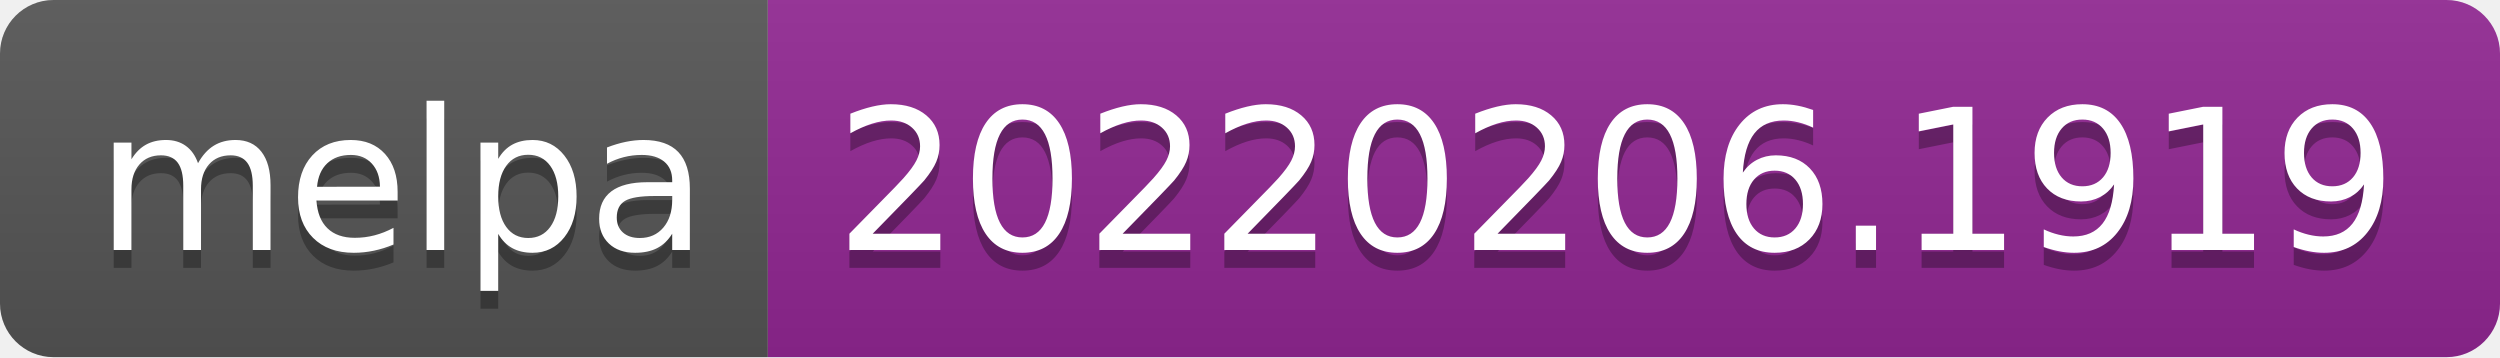
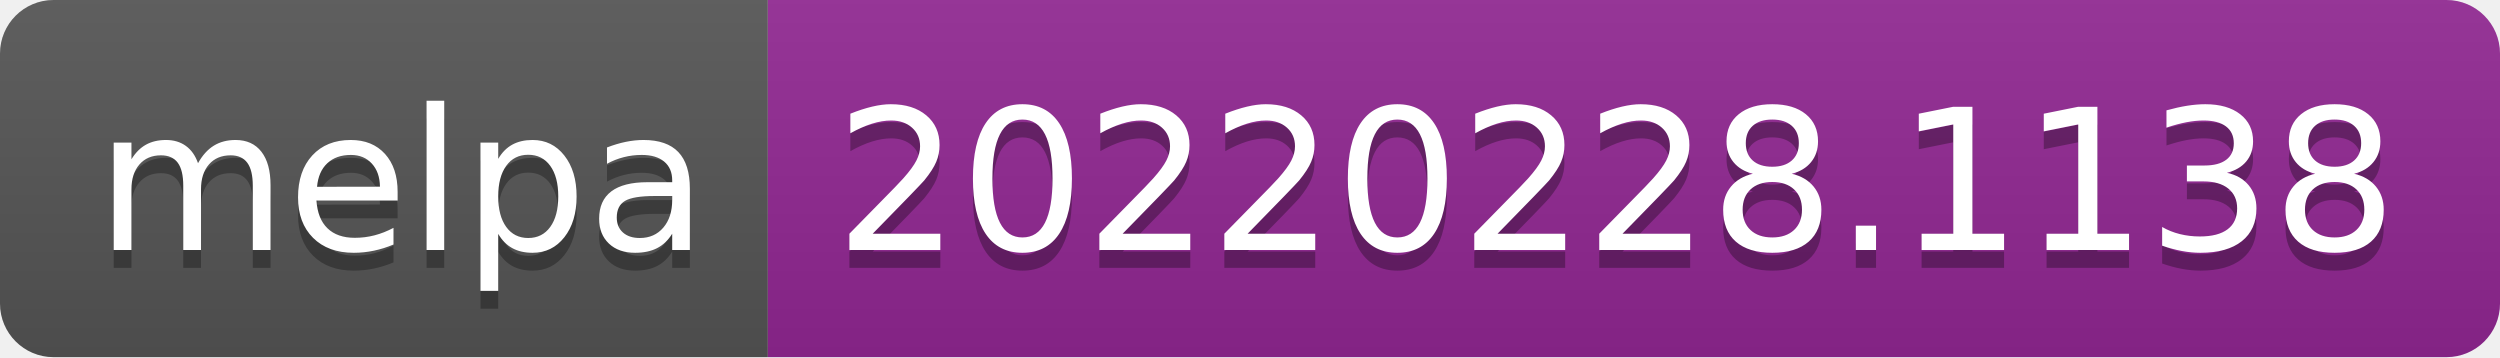
- <svg xmlns="http://www.w3.org/2000/svg" width="140" height="20" role="img" aria-label="melpa: 20220206.1919">
+ <svg xmlns="http://www.w3.org/2000/svg" width="140" height="20" role="img" aria-label="melpa: 20220228.1138">
  <linearGradient id="s" x2="0" y2="100%">
    <stop offset="0" stop-color="#bbb" stop-opacity=".1" />
    <stop offset="1" stop-opacity=".1" />
  </linearGradient>
  <clipPath id="r">
    <rect width="140" height="20" rx="3" fill="#fff" />
  </clipPath>
  <g clip-path="url(#r)">
    <rect width="43" height="20" fill="#555" />
    <rect x="43" width="97" height="20" fill="#922793" />
    <rect width="140" height="20" fill="url(#s)" />
  </g>
  <g fill="#fff" text-anchor="middle" font-family="Verdana,Geneva,DejaVu Sans,sans-serif" text-rendering="geometricPrecision" font-size="110">
    <text aria-hidden="true" x="225" y="150" fill="#010101" fill-opacity=".3" transform="scale(.1)" textLength="330">melpa</text>
    <text x="225" y="140" transform="scale(.1)" fill="#fff" textLength="330">melpa</text>
-     <text aria-hidden="true" x="905" y="150" fill="#010101" fill-opacity=".3" transform="scale(.1)" textLength="870">20220206.1919</text>
-     <text x="905" y="140" transform="scale(.1)" fill="#fff" textLength="870">20220206.1919</text>
+     <text aria-hidden="true" x="905" y="150" fill="#010101" fill-opacity=".3" transform="scale(.1)" textLength="870">20220228.1138</text>
+     <text x="905" y="140" transform="scale(.1)" fill="#fff" textLength="870">20220228.1138</text>
  </g>
</svg>
